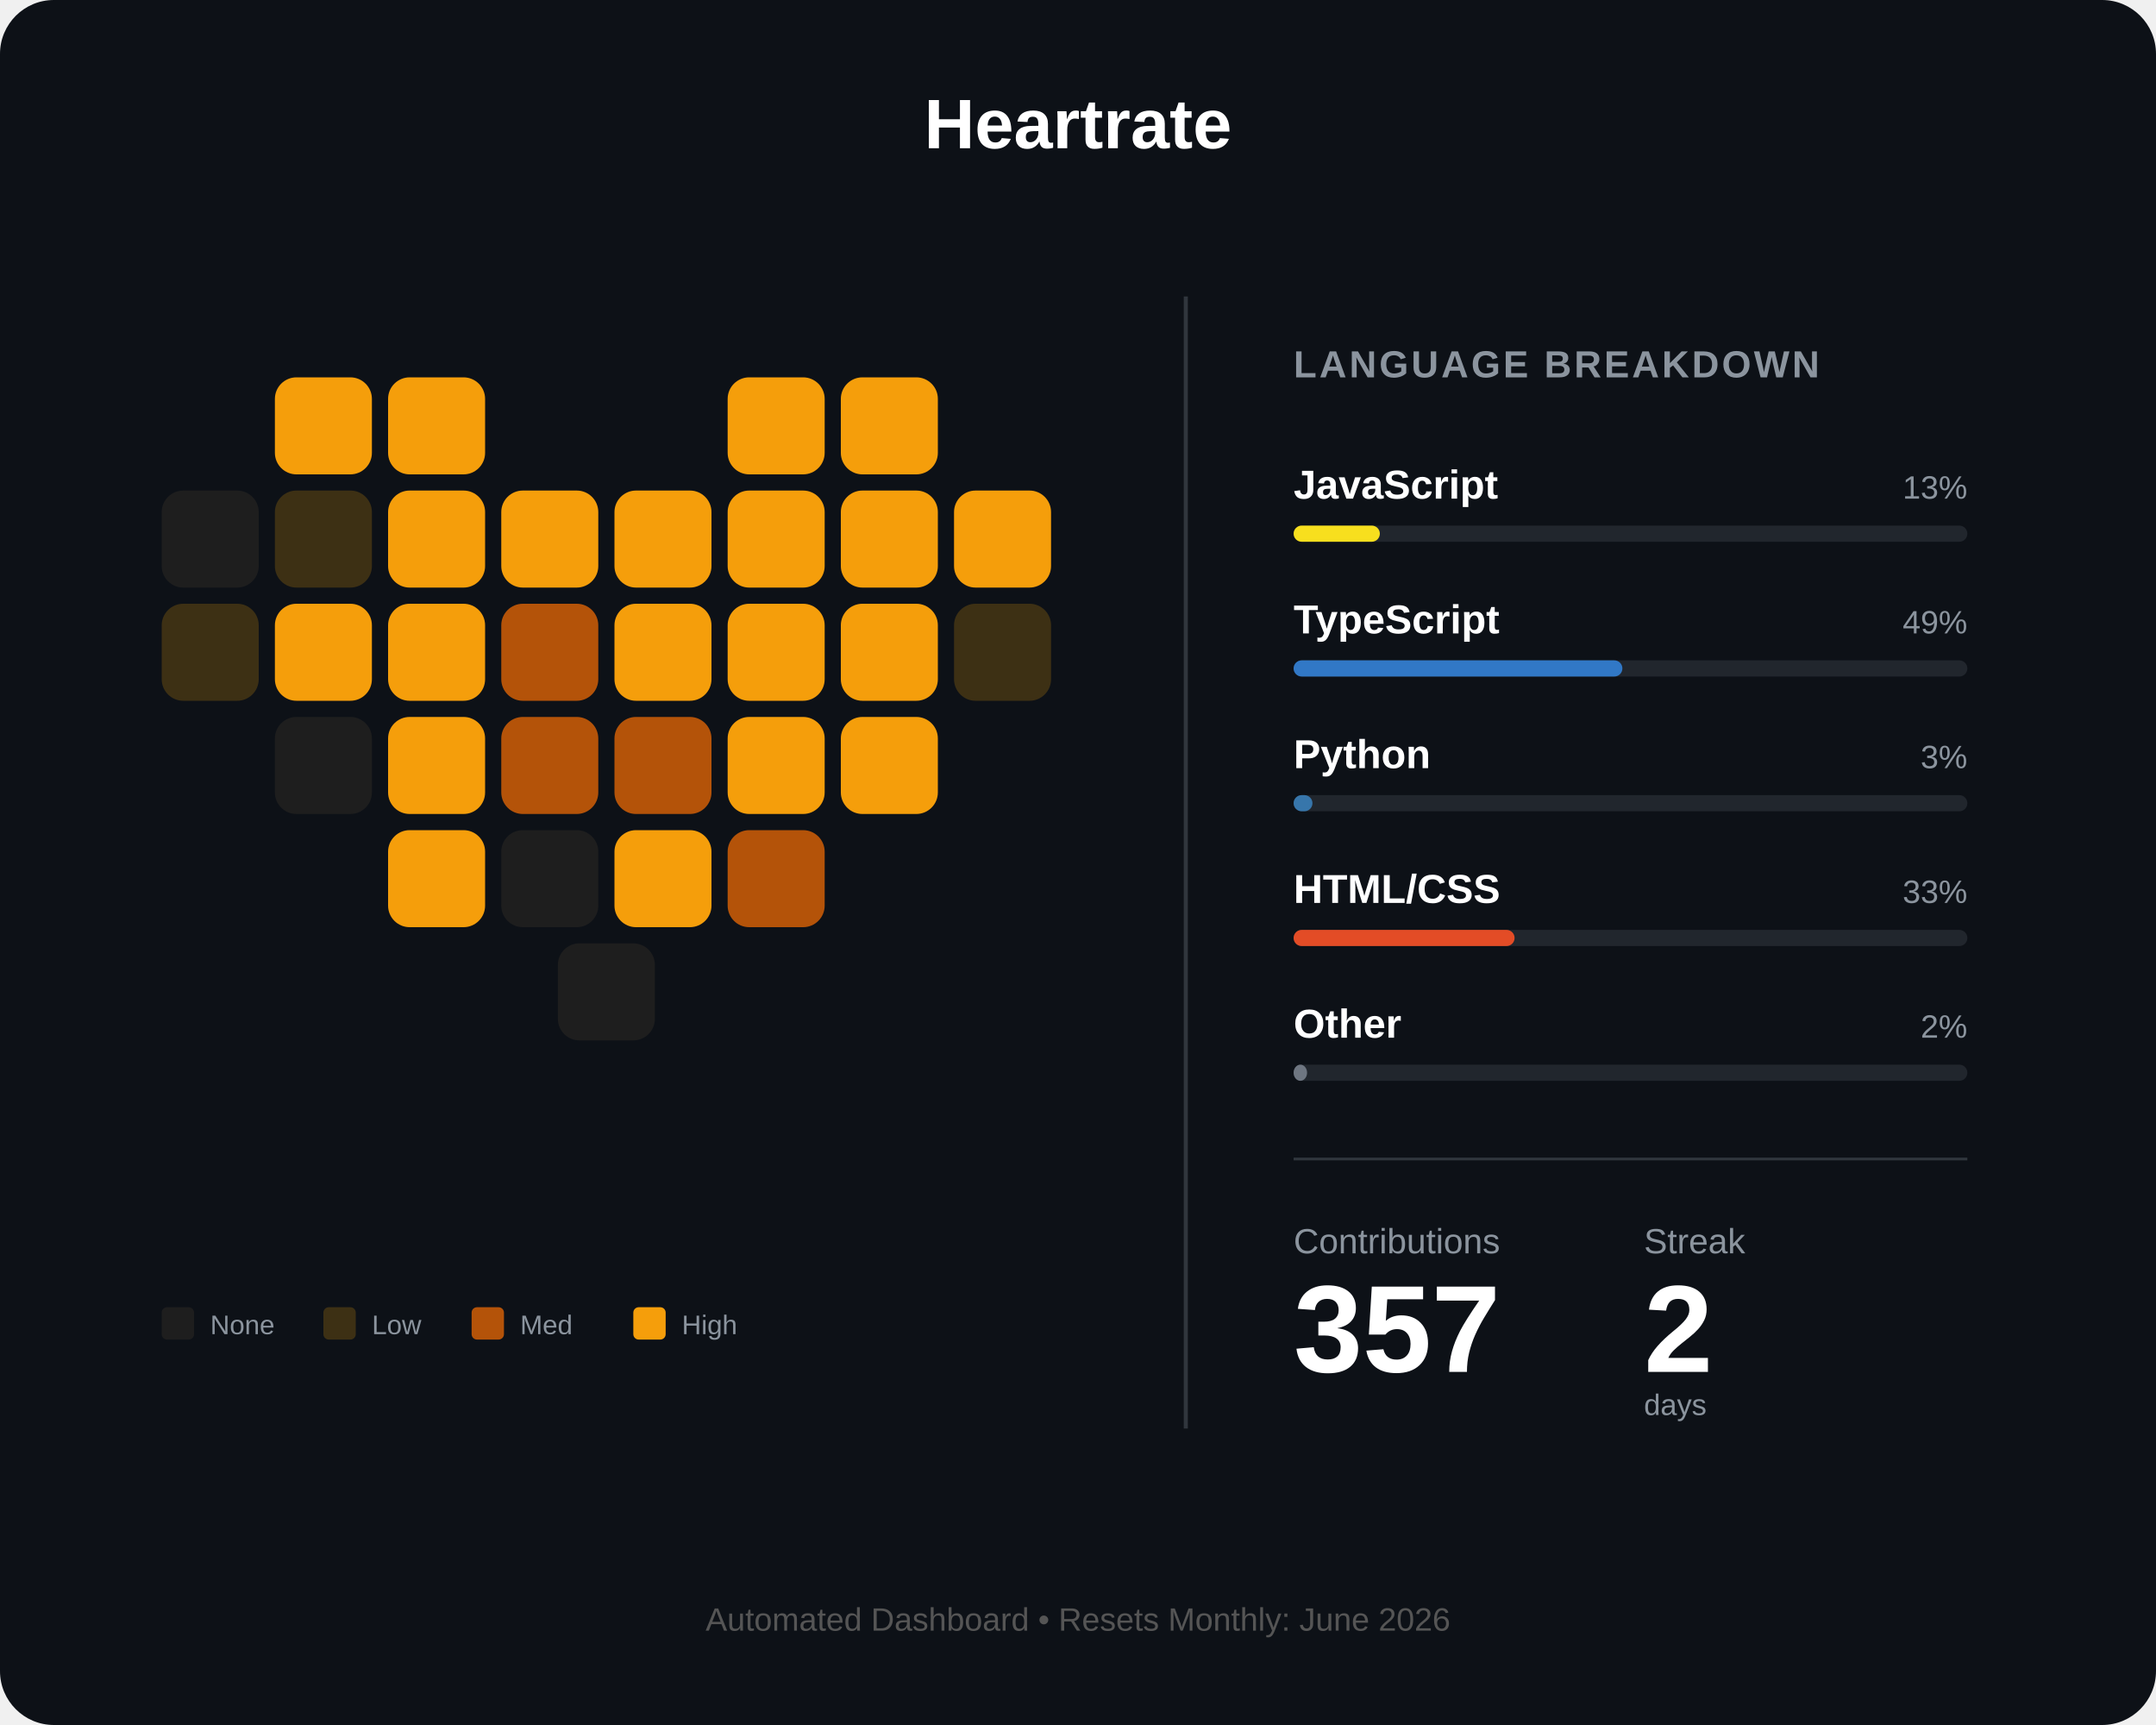
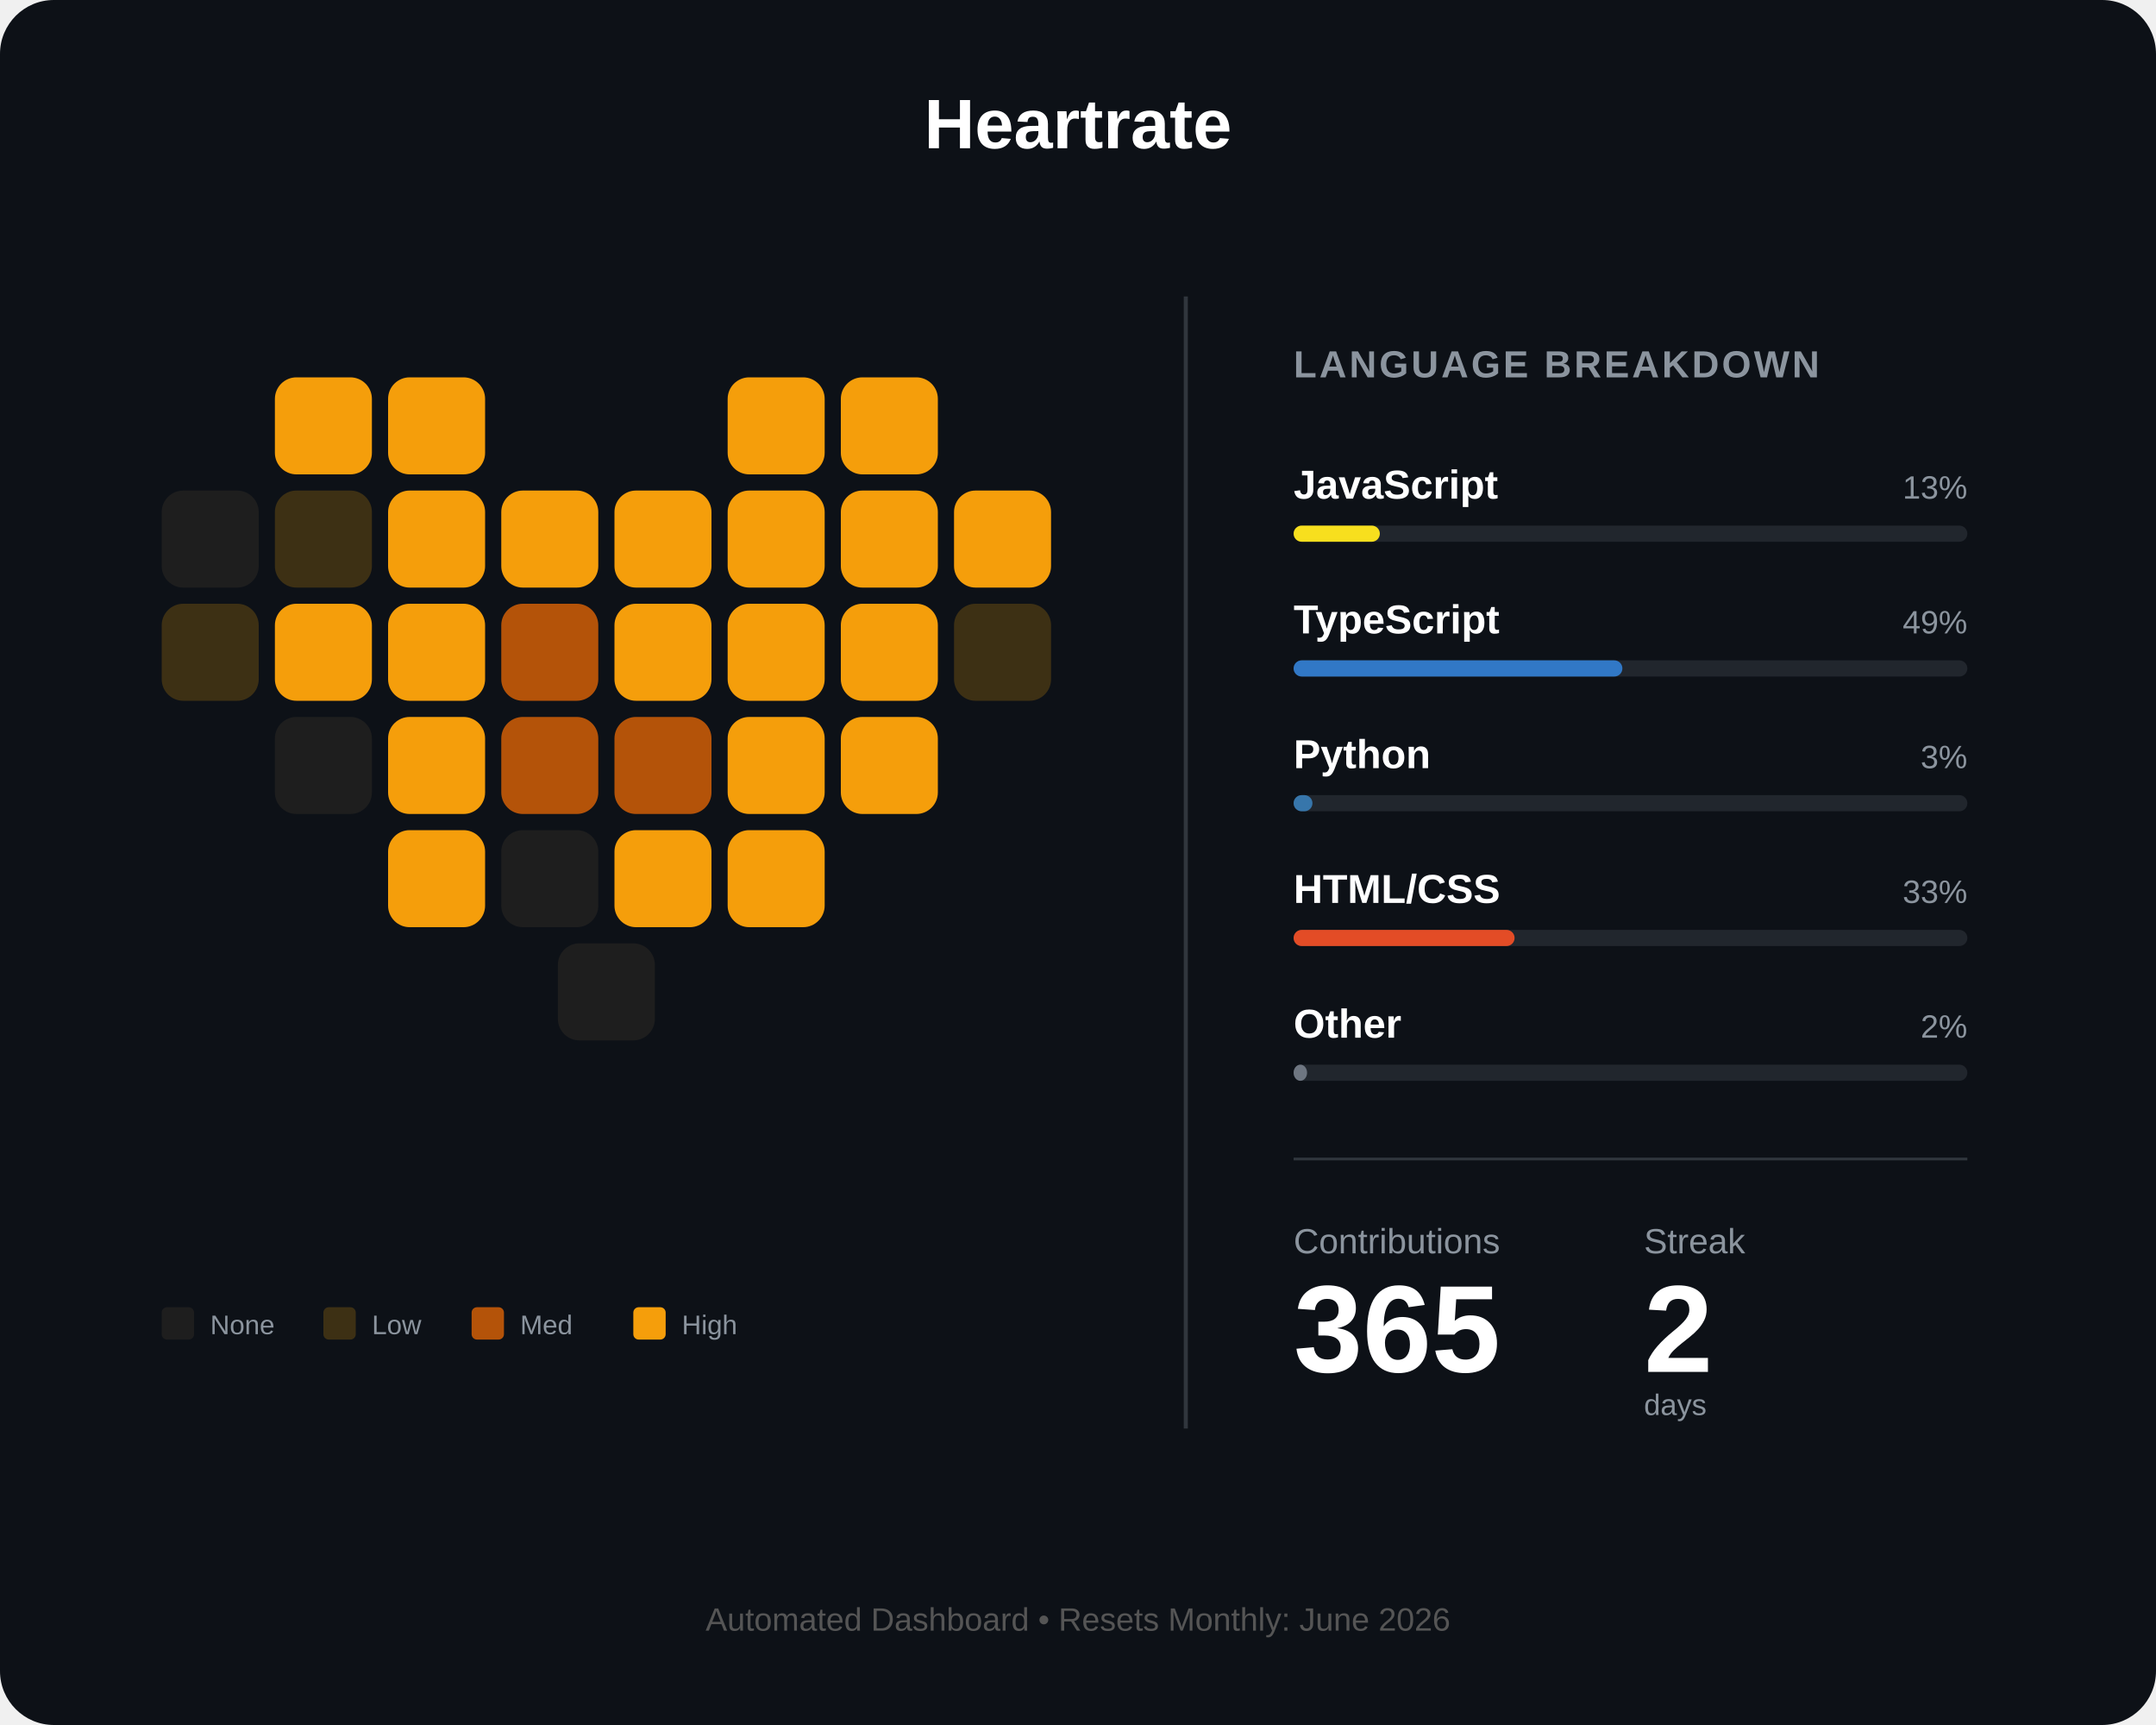
<svg xmlns="http://www.w3.org/2000/svg" width="800" height="640" viewBox="0 0 800 640" fill="none">
  <rect width="800" height="640" rx="20" fill="#0d1117" />
  <text x="400" y="55" fill="white" font-family="Arial" font-size="26" font-weight="bold" text-anchor="middle">Heartrate</text>
  <g id="heart-grid" transform="translate(60, 140)">
    <rect id="day_1" x="42" y="0" width="36" height="36" rx="8" fill="#f59e0b" />
    <rect id="day_2" x="84" y="0" width="36" height="36" rx="8" fill="#f59e0b" />
    <rect id="day_3" x="210" y="0" width="36" height="36" rx="8" fill="#f59e0b" />
    <rect id="day_4" x="252" y="0" width="36" height="36" rx="8" fill="#f59e0b" />
    <rect id="day_5" x="0" y="42" width="36" height="36" rx="8" fill="#1e1e1e" />
    <rect id="day_6" x="42" y="42" width="36" height="36" rx="8" fill="#3d3014" />
    <rect id="day_7" x="84" y="42" width="36" height="36" rx="8" fill="#f59e0b" />
    <rect id="day_8" x="126" y="42" width="36" height="36" rx="8" fill="#f59e0b" />
    <rect id="day_9" x="168" y="42" width="36" height="36" rx="8" fill="#f59e0b" />
    <rect id="day_10" x="210" y="42" width="36" height="36" rx="8" fill="#f59e0b" />
    <rect id="day_11" x="252" y="42" width="36" height="36" rx="8" fill="#f59e0b" />
    <rect id="day_12" x="294" y="42" width="36" height="36" rx="8" fill="#f59e0b" />
    <rect id="day_13" x="0" y="84" width="36" height="36" rx="8" fill="#3d3014" />
    <rect id="day_14" x="42" y="84" width="36" height="36" rx="8" fill="#f59e0b" />
    <rect id="day_15" x="84" y="84" width="36" height="36" rx="8" fill="#f59e0b" />
    <rect id="day_16" x="126" y="84" width="36" height="36" rx="8" fill="#b45309" />
    <rect id="day_17" x="168" y="84" width="36" height="36" rx="8" fill="#f59e0b" />
    <rect id="day_18" x="210" y="84" width="36" height="36" rx="8" fill="#f59e0b" />
    <rect id="day_19" x="252" y="84" width="36" height="36" rx="8" fill="#f59e0b" />
    <rect id="day_20" x="294" y="84" width="36" height="36" rx="8" fill="#3d3014" />
    <rect id="day_21" x="42" y="126" width="36" height="36" rx="8" fill="#1e1e1e" />
    <rect id="day_22" x="84" y="126" width="36" height="36" rx="8" fill="#f59e0b" />
    <rect id="day_23" x="126" y="126" width="36" height="36" rx="8" fill="#b45309" />
    <rect id="day_24" x="168" y="126" width="36" height="36" rx="8" fill="#b45309" />
    <rect id="day_25" x="210" y="126" width="36" height="36" rx="8" fill="#f59e0b" />
    <rect id="day_26" x="252" y="126" width="36" height="36" rx="8" fill="#f59e0b" />
    <rect id="day_27" x="84" y="168" width="36" height="36" rx="8" fill="#f59e0b" />
    <rect id="day_28" x="126" y="168" width="36" height="36" rx="8" fill="#1e1e1e" />
    <rect id="day_29" x="168" y="168" width="36" height="36" rx="8" fill="#f59e0b" />
-     <rect id="day_30" x="210" y="168" width="36" height="36" rx="8" fill="#b45309" />
+     <rect id="day_30" x="210" y="168" width="36" height="36" rx="8" fill="#f59e0b" />
    <rect id="day_31" x="147" y="210" width="36" height="36" rx="8" fill="#1e1e1e" />
  </g>
  <g transform="translate(60, 485)">
    <rect id="legend_empty" x="0" y="0" width="12" height="12" rx="2" fill="#1e1e1e" />
    <text x="18" y="10" fill="#8b949e" font-family="Arial" font-size="10">None</text>
    <rect id="legend_low" x="60" y="0" width="12" height="12" rx="2" fill="#3d3014" />
    <text x="78" y="10" fill="#8b949e" font-family="Arial" font-size="10">Low</text>
    <rect id="legend_med" x="115" y="0" width="12" height="12" rx="2" fill="#b45309" />
    <text x="133" y="10" fill="#8b949e" font-family="Arial" font-size="10">Med</text>
    <rect id="legend_high" x="175" y="0" width="12" height="12" rx="2" fill="#f59e0b" />
    <text x="193" y="10" fill="#8b949e" font-family="Arial" font-size="10">High</text>
  </g>
  <line x1="440" y1="110" x2="440" y2="530" stroke="#30363d" stroke-width="1.5" />
  <g transform="translate(480, 140)">
    <text x="0" y="0" fill="#8b949e" font-family="Arial" font-size="14" font-weight="bold" letter-spacing="1">LANGUAGE BREAKDOWN</text>
    <g transform="translate(0, 45)">
      <text id="lang_1_name" x="0" y="0" fill="white" font-family="Arial" font-size="15" font-weight="bold">JavaScript</text>
      <text id="lang_1_percent" x="250" y="0" fill="#8b949e" font-family="Arial" font-size="12" text-anchor="end">13%</text>
      <rect x="0" y="10" width="250" height="6" rx="3" fill="#21262d" />
      <rect id="lang_1_bar" x="0" y="10" width="32" height="6" rx="3" fill="#f7df1e" />
    </g>
    <g transform="translate(0, 95)">
      <text id="lang_2_name" x="0" y="0" fill="white" font-family="Arial" font-size="15" font-weight="bold">TypeScript</text>
      <text id="lang_2_percent" x="250" y="0" fill="#8b949e" font-family="Arial" font-size="12" text-anchor="end">49%</text>
      <rect x="0" y="10" width="250" height="6" rx="3" fill="#21262d" />
      <rect id="lang_2_bar" x="0" y="10" width="122" height="6" rx="3" fill="#3178c6" />
    </g>
    <g transform="translate(0, 145)">
      <text id="lang_3_name" x="0" y="0" fill="white" font-family="Arial" font-size="15" font-weight="bold">Python</text>
      <text id="lang_3_percent" x="250" y="0" fill="#8b949e" font-family="Arial" font-size="12" text-anchor="end">3%</text>
      <rect x="0" y="10" width="250" height="6" rx="3" fill="#21262d" />
      <rect id="lang_3_bar" x="0" y="10" width="7" height="6" rx="3" fill="#3776ab" />
    </g>
    <g transform="translate(0, 195)">
      <text id="lang_4_name" x="0" y="0" fill="white" font-family="Arial" font-size="15" font-weight="bold">HTML/CSS</text>
      <text id="lang_4_percent" x="250" y="0" fill="#8b949e" font-family="Arial" font-size="12" text-anchor="end">33%</text>
      <rect x="0" y="10" width="250" height="6" rx="3" fill="#21262d" />
      <rect id="lang_4_bar" x="0" y="10" width="82" height="6" rx="3" fill="#e34c26" />
    </g>
    <g transform="translate(0, 245)">
      <text id="lang_5_name" x="0" y="0" fill="white" font-family="Arial" font-size="15" font-weight="bold">Other</text>
      <text id="lang_5_percent" x="250" y="0" fill="#8b949e" font-family="Arial" font-size="12" text-anchor="end">2%</text>
      <rect x="0" y="10" width="250" height="6" rx="3" fill="#21262d" />
      <rect id="lang_5_bar" x="0" y="10" width="5" height="6" rx="3" fill="#6e7681" />
    </g>
    <line x1="0" y1="290" x2="250" y2="290" stroke="#30363d" stroke-width="1" />
    <g transform="translate(0, 325)">
      <text x="0" y="0" fill="#8b949e" font-family="Arial" font-size="13">Contributions</text>
      <text x="130" y="0" fill="#8b949e" font-family="Arial" font-size="13">Streak</text>
-       <text id="total_count" x="0" y="44" fill="white" font-family="Arial" font-size="46" font-weight="bold">357</text>
+       <text id="total_count" x="0" y="44" fill="white" font-family="Arial" font-size="46" font-weight="bold">365</text>
      <text id="streak_count" x="130" y="44" fill="white" font-family="Arial" font-size="46" font-weight="bold">2</text>
      <text x="130" y="60" fill="#8b949e" font-family="Arial" font-size="11">days</text>
    </g>
  </g>
  <text id="footer_text" x="400" y="605" fill="#555" font-family="Arial" font-size="12" text-anchor="middle">Automated Dashboard • Resets Monthly: June 2026</text>
</svg>
